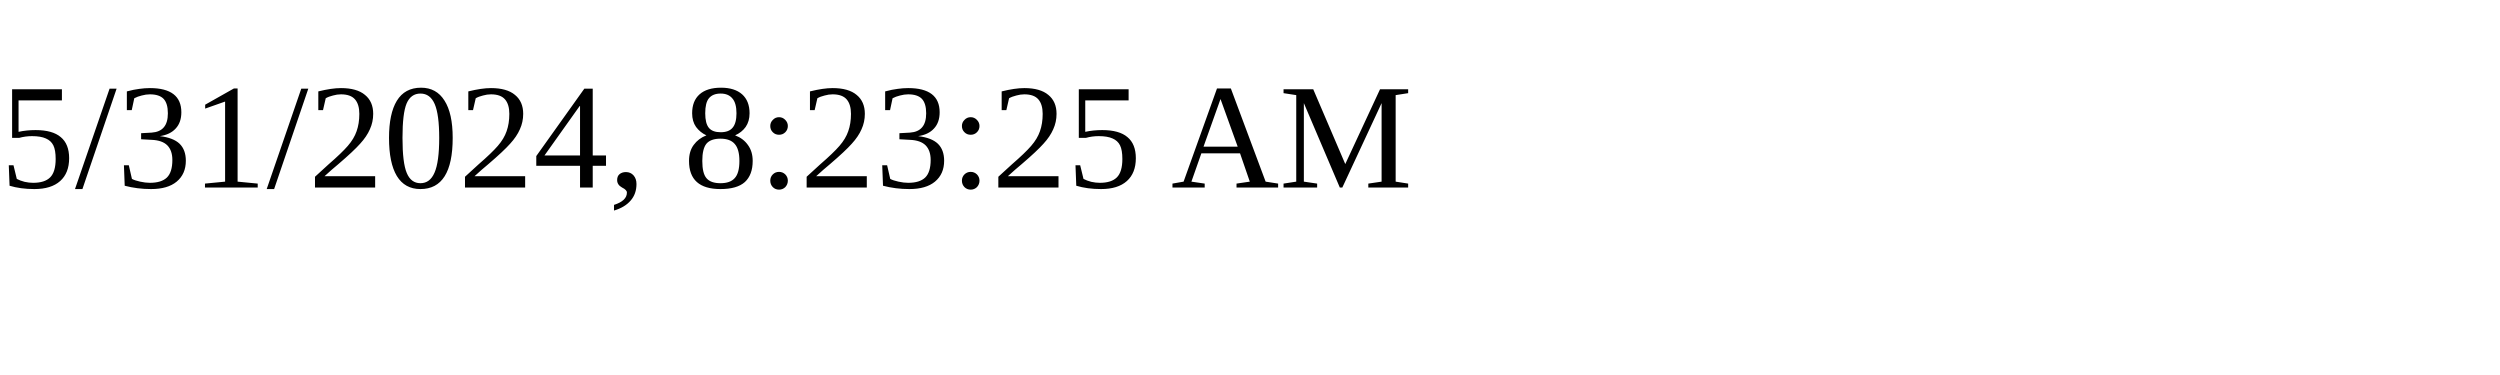
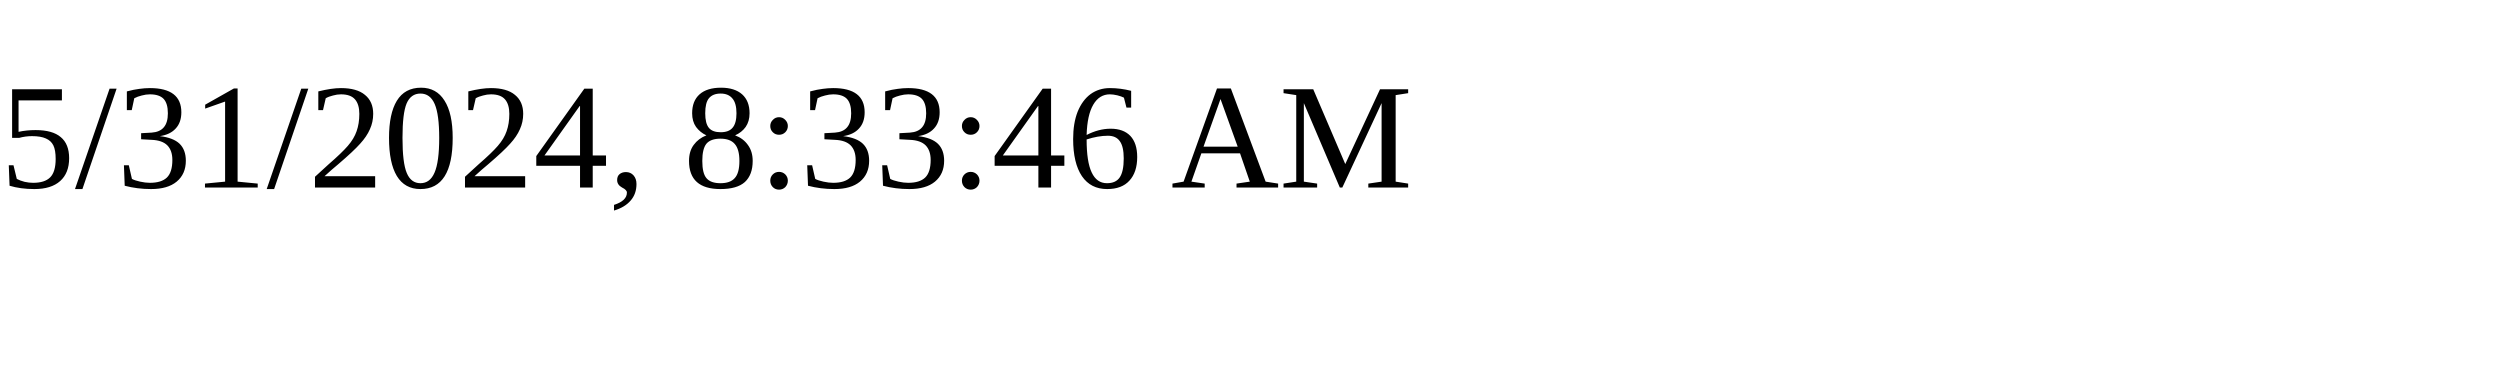
<svg xmlns="http://www.w3.org/2000/svg" height="30" width="200">
-   <text x="0" y="15">5/31/2024, 8:23:25 AM</text>
+   <text x="0" y="15">5/31/2024, 8:33:46 AM</text>
</svg>
